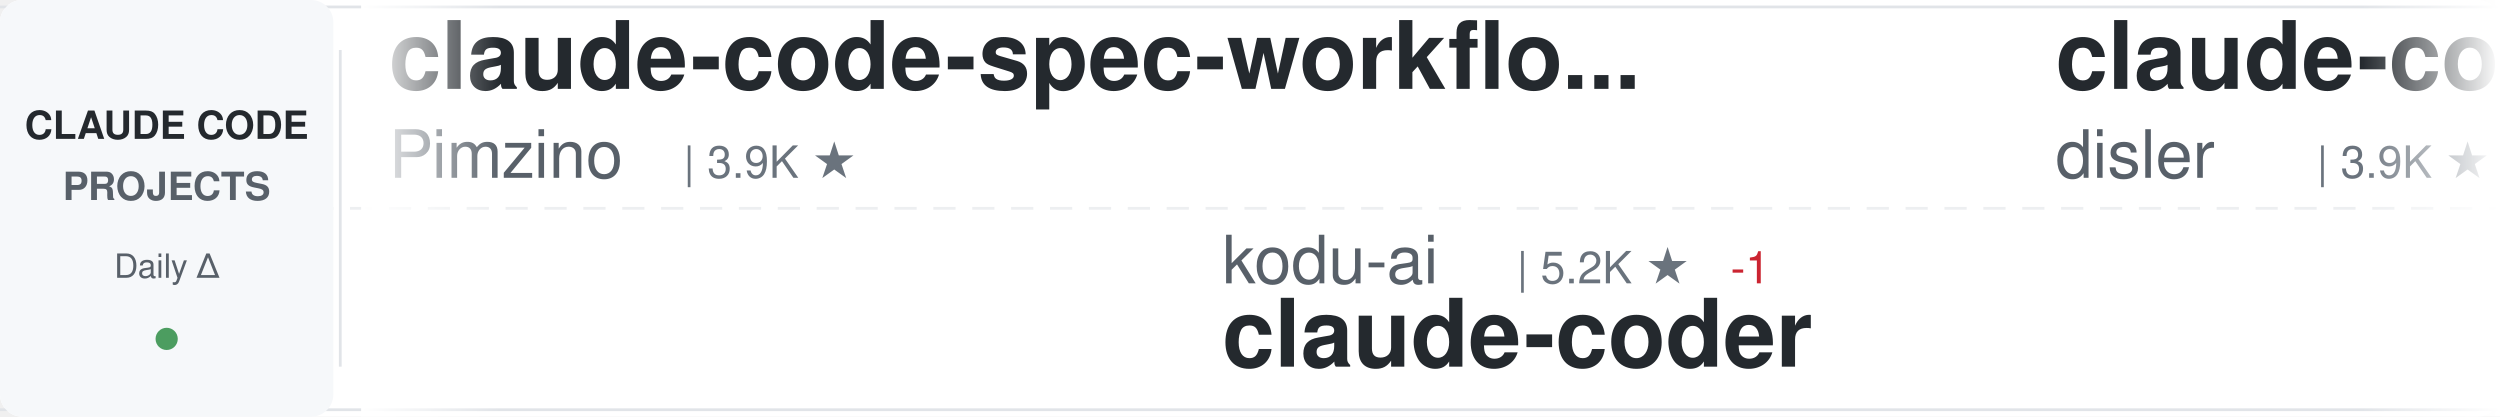
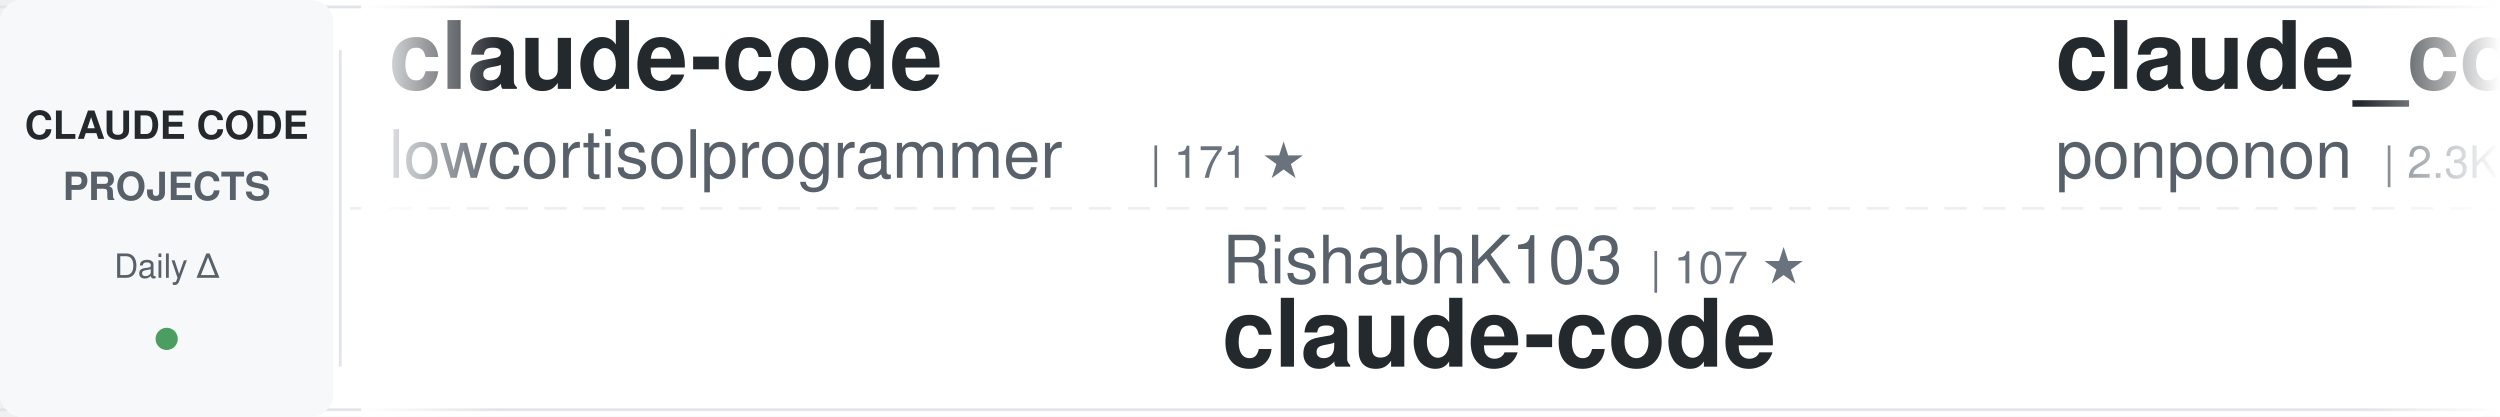
<svg xmlns="http://www.w3.org/2000/svg" width="900" height="150">
  <defs>
    <linearGradient id="awesomeLeftFade" x1="0%" y1="0%" x2="100%" y2="0%">
      <stop offset="0%" style="stop-color:#ffffff;stop-opacity:1" />
      <stop offset="100%" style="stop-color:#ffffff;stop-opacity:0" />
    </linearGradient>
    <linearGradient id="awesomeRightFade" x1="0%" y1="0%" x2="100%" y2="0%">
      <stop offset="0%" style="stop-color:#ffffff;stop-opacity:0" />
      <stop offset="100%" style="stop-color:#ffffff;stop-opacity:1" />
    </linearGradient>
  </defs>
  <rect width="900" height="150" fill="#ffffff" rx="8" />
  <rect x="0" y="2" width="900" height="1" fill="#e1e4e8" />
  <rect x="0" y="147" width="900" height="1" fill="#e1e4e8" />
  <line x1="0" y1="75" x2="900" y2="75" stroke="#e1e4e8" stroke-width="1" stroke-dasharray="8 6" opacity="0.6" />
  <rect x="0" y="0" width="120" height="150" fill="#f6f8fa" rx="8" />
  <text x="60" y="50" font-family="-apple-system, BlinkMacSystemFont, 'Segoe UI', Helvetica, Arial, sans-serif" font-size="14" font-weight="600" fill="#24292e" text-anchor="middle">CLAUDE CODE</text>
  <text x="60" y="72" font-family="-apple-system, BlinkMacSystemFont, 'Segoe UI', Helvetica, Arial, sans-serif" font-size="14" font-weight="600" fill="#586069" text-anchor="middle">PROJECTS</text>
  <text x="60" y="100" font-family="-apple-system, BlinkMacSystemFont, 'Segoe UI', Helvetica, Arial, sans-serif" font-size="12" font-weight="500" fill="#586069" text-anchor="middle">Daily Δ</text>
  <circle cx="60" cy="122" r="4" fill="#22863a" opacity="0.8" />
  <rect x="122" y="18" width="1" height="114" fill="#e1e4e8" />
  <clipPath id="awesomeTickerClip">
    <rect x="130" y="0" width="770" height="150" />
  </clipPath>
  <g clip-path="url(#awesomeTickerClip)">
    <g id="awesomeTickerItems">
      <animateTransform attributeName="transform" attributeType="XML" type="translate" from="0 0" to="-3000 0" dur="54s" repeatCount="indefinite" />
      <g transform="translate(0, 0)">
-         <text x="140" y="32" font-family="-apple-system, BlinkMacSystemFont, 'Segoe UI', Helvetica, Arial, sans-serif" font-size="34" font-weight="600" fill="#24292e">claude-code-spec-workflo...</text>
-         <text x="140" y="64" font-family="-apple-system, BlinkMacSystemFont, 'Segoe UI', Helvetica, Arial, sans-serif" font-size="24" font-weight="400" fill="#586069">Pimzino</text>
-         <text x="246" y="64" font-family="-apple-system, BlinkMacSystemFont, 'Segoe UI', Helvetica, Arial, sans-serif" font-size="16" font-weight="500" fill="#6a737d">| 3.9K ★</text>
+         <text x="140" y="32" font-family="-apple-system, BlinkMacSystemFont, 'Segoe UI', Helvetica, Arial, sans-serif" font-size="34" font-weight="600" fill="#24292e">claude-code</text>
+         <text x="140" y="64" font-family="-apple-system, BlinkMacSystemFont, 'Segoe UI', Helvetica, Arial, sans-serif" font-size="24" font-weight="400" fill="#586069">lowcortisolprogrammer</text>
+         <text x="414" y="64" font-family="-apple-system, BlinkMacSystemFont, 'Segoe UI', Helvetica, Arial, sans-serif" font-size="16" font-weight="500" fill="#6a737d">| 171 ★</text>
      </g>
      <g transform="translate(300, 0)">
-         <text x="140" y="102" font-family="-apple-system, BlinkMacSystemFont, 'Segoe UI', Helvetica, Arial, sans-serif" font-size="24" font-weight="400" fill="#586069">kodu-ai</text>
-         <text x="246" y="102" font-family="-apple-system, BlinkMacSystemFont, 'Segoe UI', Helvetica, Arial, sans-serif" font-size="16" font-weight="500" fill="#6a737d">| 5.2K ★</text>
-         <text x="323" y="102" font-family="-apple-system, BlinkMacSystemFont, 'Segoe UI', Helvetica, Arial, sans-serif" font-size="16" font-weight="500" fill="#cb2431"> -1</text>
-         <text x="140" y="132" font-family="-apple-system, BlinkMacSystemFont, 'Segoe UI', Helvetica, Arial, sans-serif" font-size="34" font-weight="600" fill="#24292e">claude-coder</text>
+         <text x="140" y="102" font-family="-apple-system, BlinkMacSystemFont, 'Segoe UI', Helvetica, Arial, sans-serif" font-size="24" font-weight="400" fill="#586069">RishabhK103</text>
+         <text x="294" y="102" font-family="-apple-system, BlinkMacSystemFont, 'Segoe UI', Helvetica, Arial, sans-serif" font-size="16" font-weight="500" fill="#6a737d">| 107 ★</text>
+         <text x="140" y="132" font-family="-apple-system, BlinkMacSystemFont, 'Segoe UI', Helvetica, Arial, sans-serif" font-size="34" font-weight="600" fill="#24292e">claude-code</text>
      </g>
      <g transform="translate(600, 0)">
-         <text x="140" y="32" font-family="-apple-system, BlinkMacSystemFont, 'Segoe UI', Helvetica, Arial, sans-serif" font-size="34" font-weight="600" fill="#24292e">claude-code-hooks-master...</text>
-         <text x="140" y="64" font-family="-apple-system, BlinkMacSystemFont, 'Segoe UI', Helvetica, Arial, sans-serif" font-size="24" font-weight="400" fill="#586069">disler</text>
-         <text x="234" y="64" font-family="-apple-system, BlinkMacSystemFont, 'Segoe UI', Helvetica, Arial, sans-serif" font-size="16" font-weight="500" fill="#6a737d">| 3.9K ★</text>
-         <text x="311" y="64" font-family="-apple-system, BlinkMacSystemFont, 'Segoe UI', Helvetica, Arial, sans-serif" font-size="16" font-weight="500" fill="#22863a"> +1</text>
+         <text x="140" y="32" font-family="-apple-system, BlinkMacSystemFont, 'Segoe UI', Helvetica, Arial, sans-serif" font-size="34" font-weight="600" fill="#24292e">claude_code_src</text>
+         <text x="140" y="64" font-family="-apple-system, BlinkMacSystemFont, 'Segoe UI', Helvetica, Arial, sans-serif" font-size="24" font-weight="400" fill="#586069">ponponon</text>
+         <text x="258" y="64" font-family="-apple-system, BlinkMacSystemFont, 'Segoe UI', Helvetica, Arial, sans-serif" font-size="16" font-weight="500" fill="#6a737d">| 2.3K ★</text>
      </g>
      <g transform="translate(900, 0)">
-         <text x="140" y="102" font-family="-apple-system, BlinkMacSystemFont, 'Segoe UI', Helvetica, Arial, sans-serif" font-size="24" font-weight="400" fill="#586069">pengchengneo</text>
-         <text x="306" y="102" font-family="-apple-system, BlinkMacSystemFont, 'Segoe UI', Helvetica, Arial, sans-serif" font-size="16" font-weight="500" fill="#6a737d">| 1.8K ★</text>
-         <text x="140" y="132" font-family="-apple-system, BlinkMacSystemFont, 'Segoe UI', Helvetica, Arial, sans-serif" font-size="34" font-weight="600" fill="#24292e">Claude-Code</text>
+         <text x="140" y="102" font-family="-apple-system, BlinkMacSystemFont, 'Segoe UI', Helvetica, Arial, sans-serif" font-size="24" font-weight="400" fill="#586069">liuup</text>
+         <text x="222" y="102" font-family="-apple-system, BlinkMacSystemFont, 'Segoe UI', Helvetica, Arial, sans-serif" font-size="16" font-weight="500" fill="#6a737d">| 4.0K ★</text>
+         <text x="140" y="132" font-family="-apple-system, BlinkMacSystemFont, 'Segoe UI', Helvetica, Arial, sans-serif" font-size="34" font-weight="600" fill="#24292e">claude-code-analysis</text>
      </g>
      <g transform="translate(1200, 0)">
-         <text x="140" y="32" font-family="-apple-system, BlinkMacSystemFont, 'Segoe UI', Helvetica, Arial, sans-serif" font-size="34" font-weight="600" fill="#24292e">claude-code-proxy</text>
-         <text x="140" y="64" font-family="-apple-system, BlinkMacSystemFont, 'Segoe UI', Helvetica, Arial, sans-serif" font-size="24" font-weight="400" fill="#586069">fuergaosi233</text>
-         <text x="306" y="64" font-family="-apple-system, BlinkMacSystemFont, 'Segoe UI', Helvetica, Arial, sans-serif" font-size="16" font-weight="500" fill="#6a737d">| 2.8K ★</text>
-         <text x="383" y="64" font-family="-apple-system, BlinkMacSystemFont, 'Segoe UI', Helvetica, Arial, sans-serif" font-size="16" font-weight="500" fill="#22863a"> +1</text>
+         <text x="140" y="32" font-family="-apple-system, BlinkMacSystemFont, 'Segoe UI', Helvetica, Arial, sans-serif" font-size="34" font-weight="600" fill="#24292e">claude-code</text>
+         <text x="140" y="64" font-family="-apple-system, BlinkMacSystemFont, 'Segoe UI', Helvetica, Arial, sans-serif" font-size="24" font-weight="400" fill="#586069">tanbiralam</text>
+         <text x="282" y="64" font-family="-apple-system, BlinkMacSystemFont, 'Segoe UI', Helvetica, Arial, sans-serif" font-size="16" font-weight="500" fill="#6a737d">| 2.3K ★</text>
+         <text x="359" y="64" font-family="-apple-system, BlinkMacSystemFont, 'Segoe UI', Helvetica, Arial, sans-serif" font-size="16" font-weight="500" fill="#22863a"> +1</text>
      </g>
      <g transform="translate(1500, 0)">
+         <text x="140" y="102" font-family="-apple-system, BlinkMacSystemFont, 'Segoe UI', Helvetica, Arial, sans-serif" font-size="24" font-weight="400" fill="#586069">disler</text>
+         <text x="234" y="102" font-family="-apple-system, BlinkMacSystemFont, 'Segoe UI', Helvetica, Arial, sans-serif" font-size="16" font-weight="500" fill="#6a737d">| 1.7K ★</text>
+         <text x="140" y="132" font-family="-apple-system, BlinkMacSystemFont, 'Segoe UI', Helvetica, Arial, sans-serif" font-size="34" font-weight="600" fill="#24292e">pi-vs-claude-code</text>
+       </g>
+       <g transform="translate(1800, 0)">
+         <text x="140" y="32" font-family="-apple-system, BlinkMacSystemFont, 'Segoe UI', Helvetica, Arial, sans-serif" font-size="34" font-weight="600" fill="#24292e">claude-code</text>
+         <text x="140" y="64" font-family="-apple-system, BlinkMacSystemFont, 'Segoe UI', Helvetica, Arial, sans-serif" font-size="24" font-weight="400" fill="#586069">isboyjc</text>
+         <text x="246" y="64" font-family="-apple-system, BlinkMacSystemFont, 'Segoe UI', Helvetica, Arial, sans-serif" font-size="16" font-weight="500" fill="#6a737d">| 161 ★</text>
+       </g>
+       <g transform="translate(2100, 0)">
        <text x="140" y="102" font-family="-apple-system, BlinkMacSystemFont, 'Segoe UI', Helvetica, Arial, sans-serif" font-size="24" font-weight="400" fill="#586069">VoltAgent</text>
        <text x="270" y="102" font-family="-apple-system, BlinkMacSystemFont, 'Segoe UI', Helvetica, Arial, sans-serif" font-size="16" font-weight="500" fill="#6a737d">| 25.5K ★</text>
-         <text x="356" y="102" font-family="-apple-system, BlinkMacSystemFont, 'Segoe UI', Helvetica, Arial, sans-serif" font-size="16" font-weight="500" fill="#22863a"> +5</text>
+         <text x="356" y="102" font-family="-apple-system, BlinkMacSystemFont, 'Segoe UI', Helvetica, Arial, sans-serif" font-size="16" font-weight="500" fill="#22863a"> +6</text>
        <text x="140" y="132" font-family="-apple-system, BlinkMacSystemFont, 'Segoe UI', Helvetica, Arial, sans-serif" font-size="34" font-weight="600" fill="#24292e">awesome-claude-code-suba...</text>
      </g>
-       <g transform="translate(1800, 0)">
-         <text x="140" y="32" font-family="-apple-system, BlinkMacSystemFont, 'Segoe UI', Helvetica, Arial, sans-serif" font-size="34" font-weight="600" fill="#24292e">learn-claude-code</text>
-         <text x="140" y="64" font-family="-apple-system, BlinkMacSystemFont, 'Segoe UI', Helvetica, Arial, sans-serif" font-size="24" font-weight="400" fill="#586069">shareAI-lab</text>
-         <text x="294" y="64" font-family="-apple-system, BlinkMacSystemFont, 'Segoe UI', Helvetica, Arial, sans-serif" font-size="16" font-weight="500" fill="#6a737d">| 78.0K ★</text>
-         <text x="380" y="64" font-family="-apple-system, BlinkMacSystemFont, 'Segoe UI', Helvetica, Arial, sans-serif" font-size="16" font-weight="500" fill="#22863a"> +13</text>
-       </g>
-       <g transform="translate(2100, 0)">
-         <text x="140" y="102" font-family="-apple-system, BlinkMacSystemFont, 'Segoe UI', Helvetica, Arial, sans-serif" font-size="24" font-weight="400" fill="#586069">lorryjovens-hub</text>
-         <text x="342" y="102" font-family="-apple-system, BlinkMacSystemFont, 'Segoe UI', Helvetica, Arial, sans-serif" font-size="16" font-weight="500" fill="#6a737d">| 1.7K ★</text>
-         <text x="140" y="132" font-family="-apple-system, BlinkMacSystemFont, 'Segoe UI', Helvetica, Arial, sans-serif" font-size="34" font-weight="600" fill="#24292e">claude-code-rust</text>
-       </g>
      <g transform="translate(2400, 0)">
-         <text x="140" y="32" font-family="-apple-system, BlinkMacSystemFont, 'Segoe UI', Helvetica, Arial, sans-serif" font-size="34" font-weight="600" fill="#24292e">Dive-into-Claude-Code</text>
-         <text x="140" y="64" font-family="-apple-system, BlinkMacSystemFont, 'Segoe UI', Helvetica, Arial, sans-serif" font-size="24" font-weight="400" fill="#586069">VILA-Lab</text>
-         <text x="258" y="64" font-family="-apple-system, BlinkMacSystemFont, 'Segoe UI', Helvetica, Arial, sans-serif" font-size="16" font-weight="500" fill="#6a737d">| 2.1K ★</text>
+         <text x="140" y="32" font-family="-apple-system, BlinkMacSystemFont, 'Segoe UI', Helvetica, Arial, sans-serif" font-size="34" font-weight="600" fill="#24292e">claude-code-source</text>
+         <text x="140" y="64" font-family="-apple-system, BlinkMacSystemFont, 'Segoe UI', Helvetica, Arial, sans-serif" font-size="24" font-weight="400" fill="#586069">JrCx7scC</text>
+         <text x="258" y="64" font-family="-apple-system, BlinkMacSystemFont, 'Segoe UI', Helvetica, Arial, sans-serif" font-size="16" font-weight="500" fill="#6a737d">| 375 ★</text>
      </g>
      <g transform="translate(2700, 0)">
-         <text x="140" y="102" font-family="-apple-system, BlinkMacSystemFont, 'Segoe UI', Helvetica, Arial, sans-serif" font-size="24" font-weight="400" fill="#586069">xorespesp</text>
-         <text x="270" y="102" font-family="-apple-system, BlinkMacSystemFont, 'Segoe UI', Helvetica, Arial, sans-serif" font-size="16" font-weight="500" fill="#6a737d">| 233 ★</text>
+         <text x="140" y="102" font-family="-apple-system, BlinkMacSystemFont, 'Segoe UI', Helvetica, Arial, sans-serif" font-size="24" font-weight="400" fill="#586069">Piebald-AI</text>
+         <text x="282" y="102" font-family="-apple-system, BlinkMacSystemFont, 'Segoe UI', Helvetica, Arial, sans-serif" font-size="16" font-weight="500" fill="#6a737d">| 12.8K ★</text>
+         <text x="368" y="102" font-family="-apple-system, BlinkMacSystemFont, 'Segoe UI', Helvetica, Arial, sans-serif" font-size="16" font-weight="500" fill="#22863a"> +2</text>
+         <text x="140" y="132" font-family="-apple-system, BlinkMacSystemFont, 'Segoe UI', Helvetica, Arial, sans-serif" font-size="34" font-weight="600" fill="#24292e">claude-code-system-promp...</text>
+       </g>
+       <g transform="translate(3000, 0)">
+         <text x="140" y="32" font-family="-apple-system, BlinkMacSystemFont, 'Segoe UI', Helvetica, Arial, sans-serif" font-size="34" font-weight="600" fill="#24292e">claude-code</text>
+         <text x="140" y="64" font-family="-apple-system, BlinkMacSystemFont, 'Segoe UI', Helvetica, Arial, sans-serif" font-size="24" font-weight="400" fill="#586069">lowcortisolprogrammer</text>
+         <text x="414" y="64" font-family="-apple-system, BlinkMacSystemFont, 'Segoe UI', Helvetica, Arial, sans-serif" font-size="16" font-weight="500" fill="#6a737d">| 171 ★</text>
+       </g>
+       <g transform="translate(3300, 0)">
+         <text x="140" y="102" font-family="-apple-system, BlinkMacSystemFont, 'Segoe UI', Helvetica, Arial, sans-serif" font-size="24" font-weight="400" fill="#586069">RishabhK103</text>
+         <text x="294" y="102" font-family="-apple-system, BlinkMacSystemFont, 'Segoe UI', Helvetica, Arial, sans-serif" font-size="16" font-weight="500" fill="#6a737d">| 107 ★</text>
        <text x="140" y="132" font-family="-apple-system, BlinkMacSystemFont, 'Segoe UI', Helvetica, Arial, sans-serif" font-size="34" font-weight="600" fill="#24292e">claude-code</text>
      </g>
-       <g transform="translate(3000, 0)">
-         <text x="140" y="32" font-family="-apple-system, BlinkMacSystemFont, 'Segoe UI', Helvetica, Arial, sans-serif" font-size="34" font-weight="600" fill="#24292e">claude-code-spec-workflo...</text>
-         <text x="140" y="64" font-family="-apple-system, BlinkMacSystemFont, 'Segoe UI', Helvetica, Arial, sans-serif" font-size="24" font-weight="400" fill="#586069">Pimzino</text>
-         <text x="246" y="64" font-family="-apple-system, BlinkMacSystemFont, 'Segoe UI', Helvetica, Arial, sans-serif" font-size="16" font-weight="500" fill="#6a737d">| 3.9K ★</text>
-       </g>
-       <g transform="translate(3300, 0)">
-         <text x="140" y="102" font-family="-apple-system, BlinkMacSystemFont, 'Segoe UI', Helvetica, Arial, sans-serif" font-size="24" font-weight="400" fill="#586069">kodu-ai</text>
-         <text x="246" y="102" font-family="-apple-system, BlinkMacSystemFont, 'Segoe UI', Helvetica, Arial, sans-serif" font-size="16" font-weight="500" fill="#6a737d">| 5.2K ★</text>
-         <text x="323" y="102" font-family="-apple-system, BlinkMacSystemFont, 'Segoe UI', Helvetica, Arial, sans-serif" font-size="16" font-weight="500" fill="#cb2431"> -1</text>
-         <text x="140" y="132" font-family="-apple-system, BlinkMacSystemFont, 'Segoe UI', Helvetica, Arial, sans-serif" font-size="34" font-weight="600" fill="#24292e">claude-coder</text>
-       </g>
      <g transform="translate(3600, 0)">
-         <text x="140" y="32" font-family="-apple-system, BlinkMacSystemFont, 'Segoe UI', Helvetica, Arial, sans-serif" font-size="34" font-weight="600" fill="#24292e">claude-code-hooks-master...</text>
-         <text x="140" y="64" font-family="-apple-system, BlinkMacSystemFont, 'Segoe UI', Helvetica, Arial, sans-serif" font-size="24" font-weight="400" fill="#586069">disler</text>
-         <text x="234" y="64" font-family="-apple-system, BlinkMacSystemFont, 'Segoe UI', Helvetica, Arial, sans-serif" font-size="16" font-weight="500" fill="#6a737d">| 3.9K ★</text>
-         <text x="311" y="64" font-family="-apple-system, BlinkMacSystemFont, 'Segoe UI', Helvetica, Arial, sans-serif" font-size="16" font-weight="500" fill="#22863a"> +1</text>
+         <text x="140" y="32" font-family="-apple-system, BlinkMacSystemFont, 'Segoe UI', Helvetica, Arial, sans-serif" font-size="34" font-weight="600" fill="#24292e">claude_code_src</text>
+         <text x="140" y="64" font-family="-apple-system, BlinkMacSystemFont, 'Segoe UI', Helvetica, Arial, sans-serif" font-size="24" font-weight="400" fill="#586069">ponponon</text>
+         <text x="258" y="64" font-family="-apple-system, BlinkMacSystemFont, 'Segoe UI', Helvetica, Arial, sans-serif" font-size="16" font-weight="500" fill="#6a737d">| 2.3K ★</text>
      </g>
      <g transform="translate(3900, 0)">
-         <text x="140" y="102" font-family="-apple-system, BlinkMacSystemFont, 'Segoe UI', Helvetica, Arial, sans-serif" font-size="24" font-weight="400" fill="#586069">pengchengneo</text>
-         <text x="306" y="102" font-family="-apple-system, BlinkMacSystemFont, 'Segoe UI', Helvetica, Arial, sans-serif" font-size="16" font-weight="500" fill="#6a737d">| 1.8K ★</text>
-         <text x="140" y="132" font-family="-apple-system, BlinkMacSystemFont, 'Segoe UI', Helvetica, Arial, sans-serif" font-size="34" font-weight="600" fill="#24292e">Claude-Code</text>
+         <text x="140" y="102" font-family="-apple-system, BlinkMacSystemFont, 'Segoe UI', Helvetica, Arial, sans-serif" font-size="24" font-weight="400" fill="#586069">liuup</text>
+         <text x="222" y="102" font-family="-apple-system, BlinkMacSystemFont, 'Segoe UI', Helvetica, Arial, sans-serif" font-size="16" font-weight="500" fill="#6a737d">| 4.0K ★</text>
+         <text x="140" y="132" font-family="-apple-system, BlinkMacSystemFont, 'Segoe UI', Helvetica, Arial, sans-serif" font-size="34" font-weight="600" fill="#24292e">claude-code-analysis</text>
      </g>
    </g>
  </g>
  <rect x="130" y="0" width="50" height="150" fill="url(#awesomeLeftFade)" />
  <rect x="850" y="0" width="50" height="150" fill="url(#awesomeRightFade)" />
</svg>
